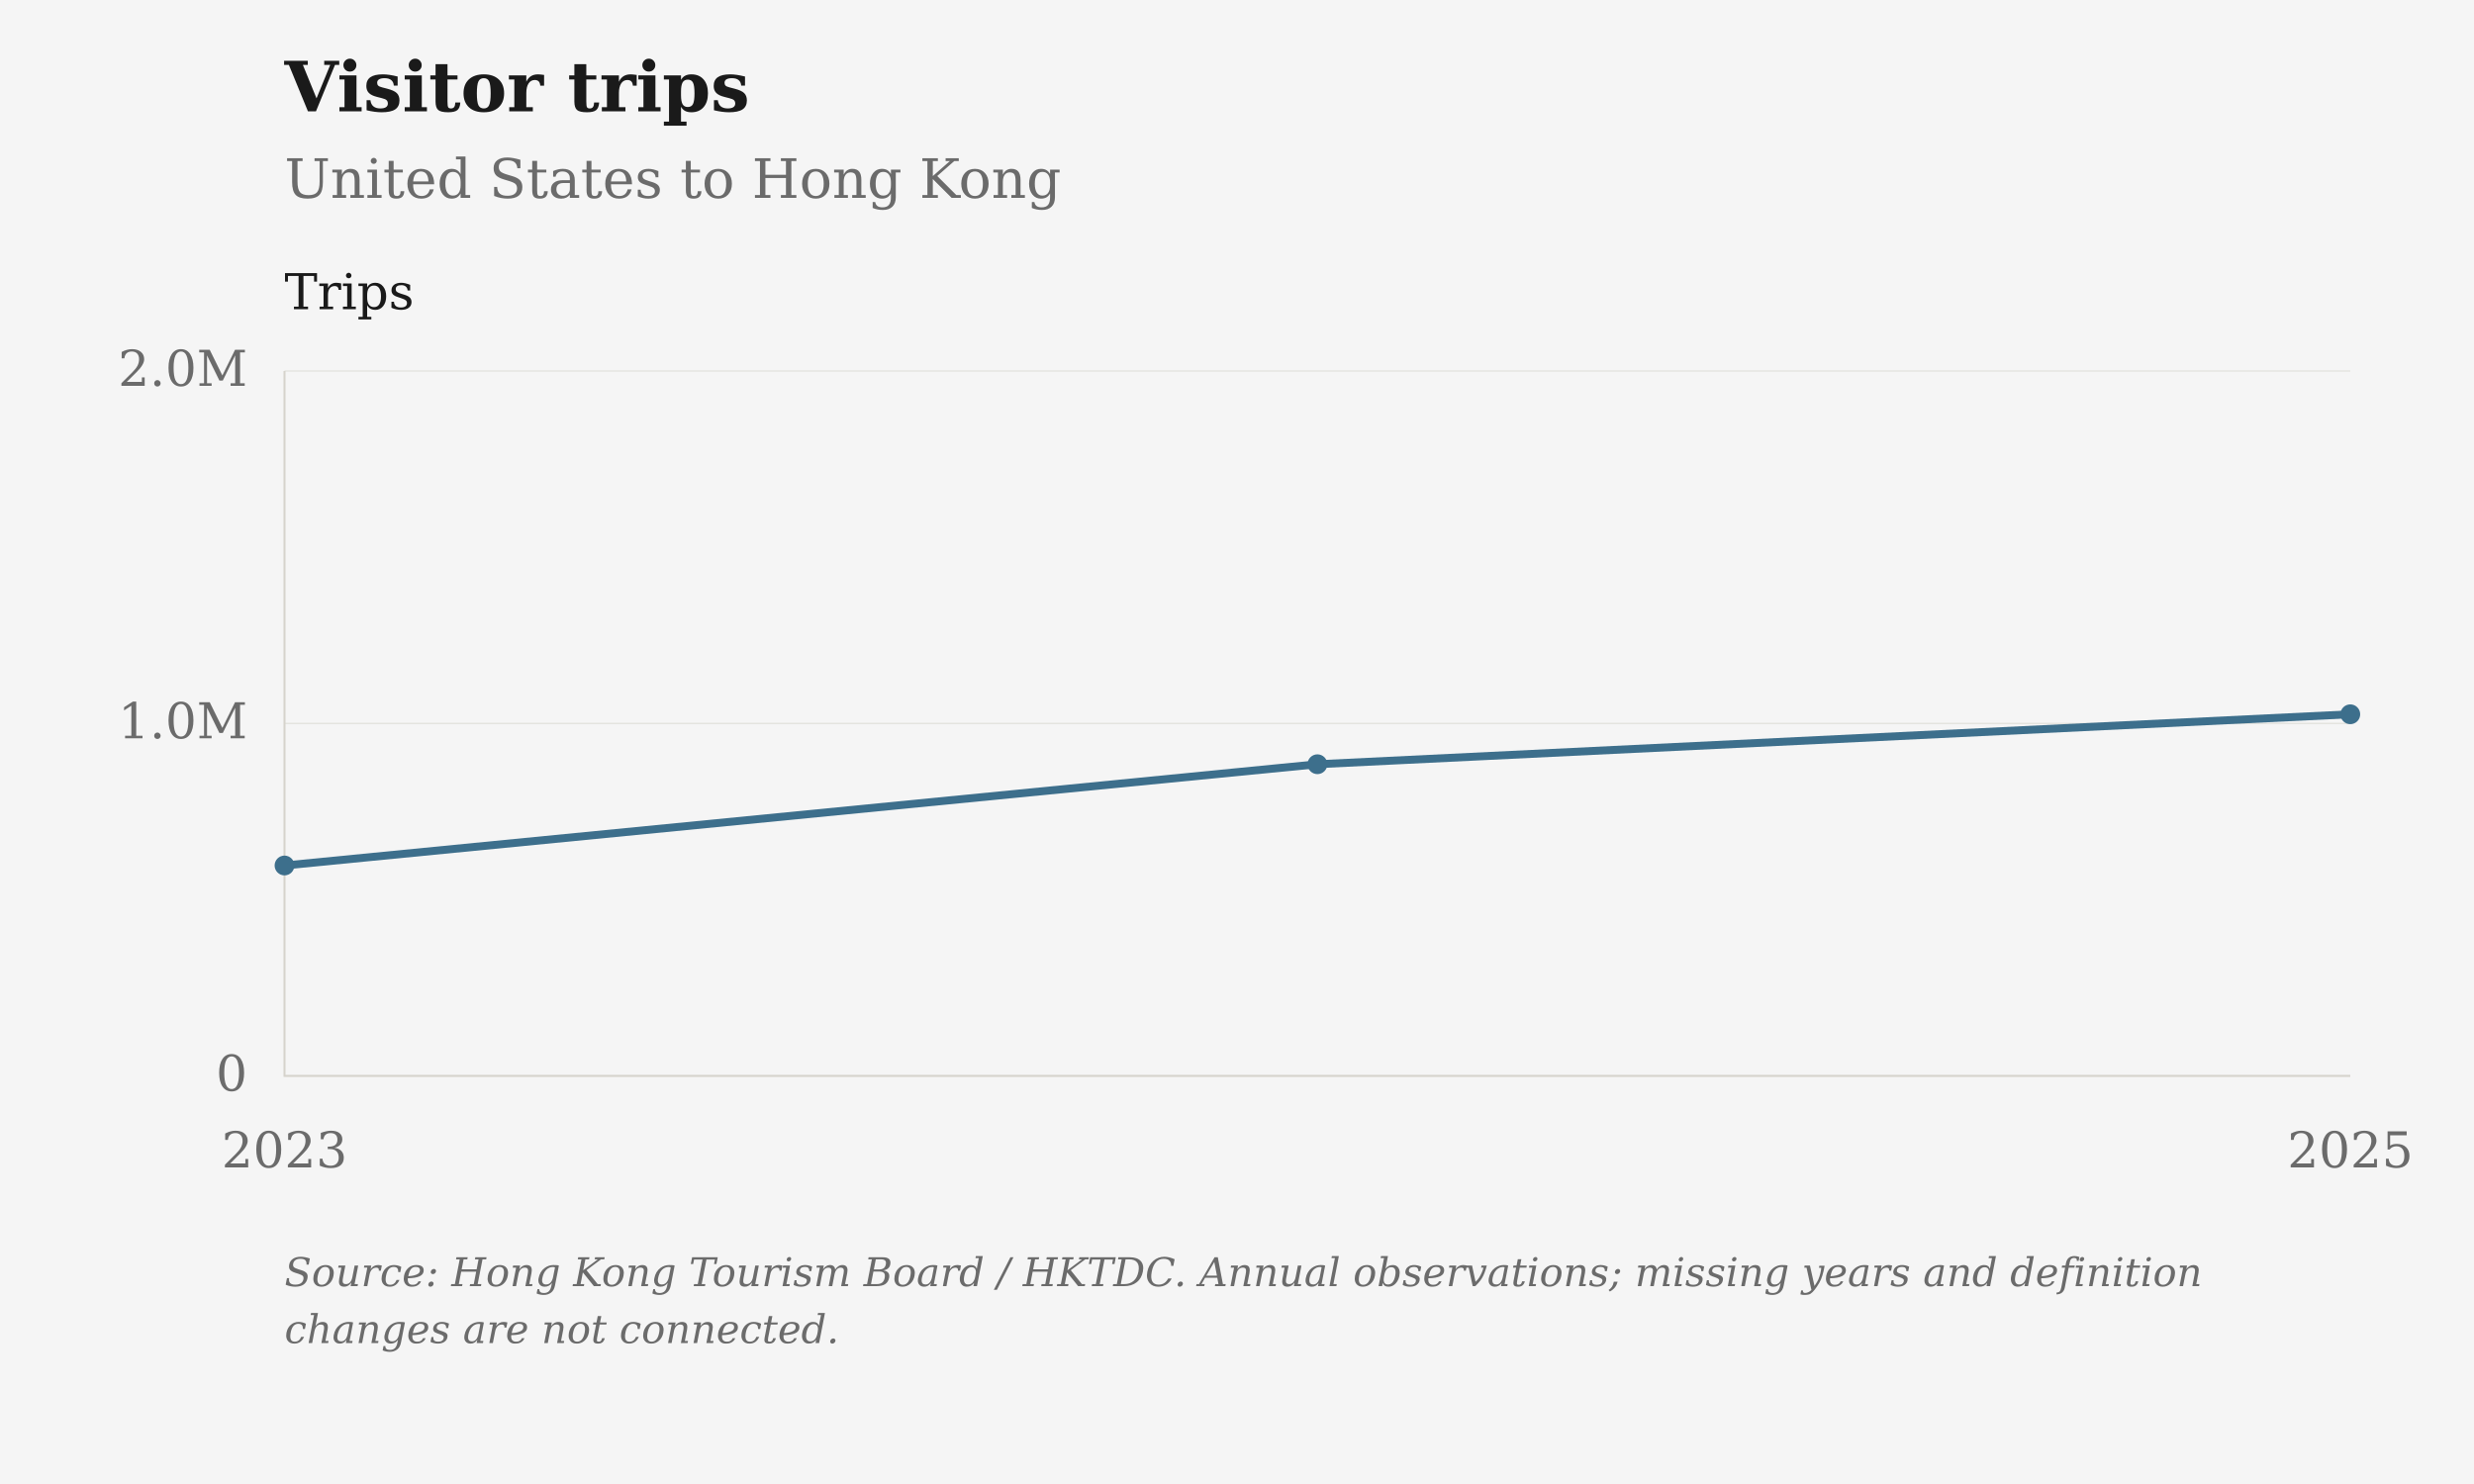
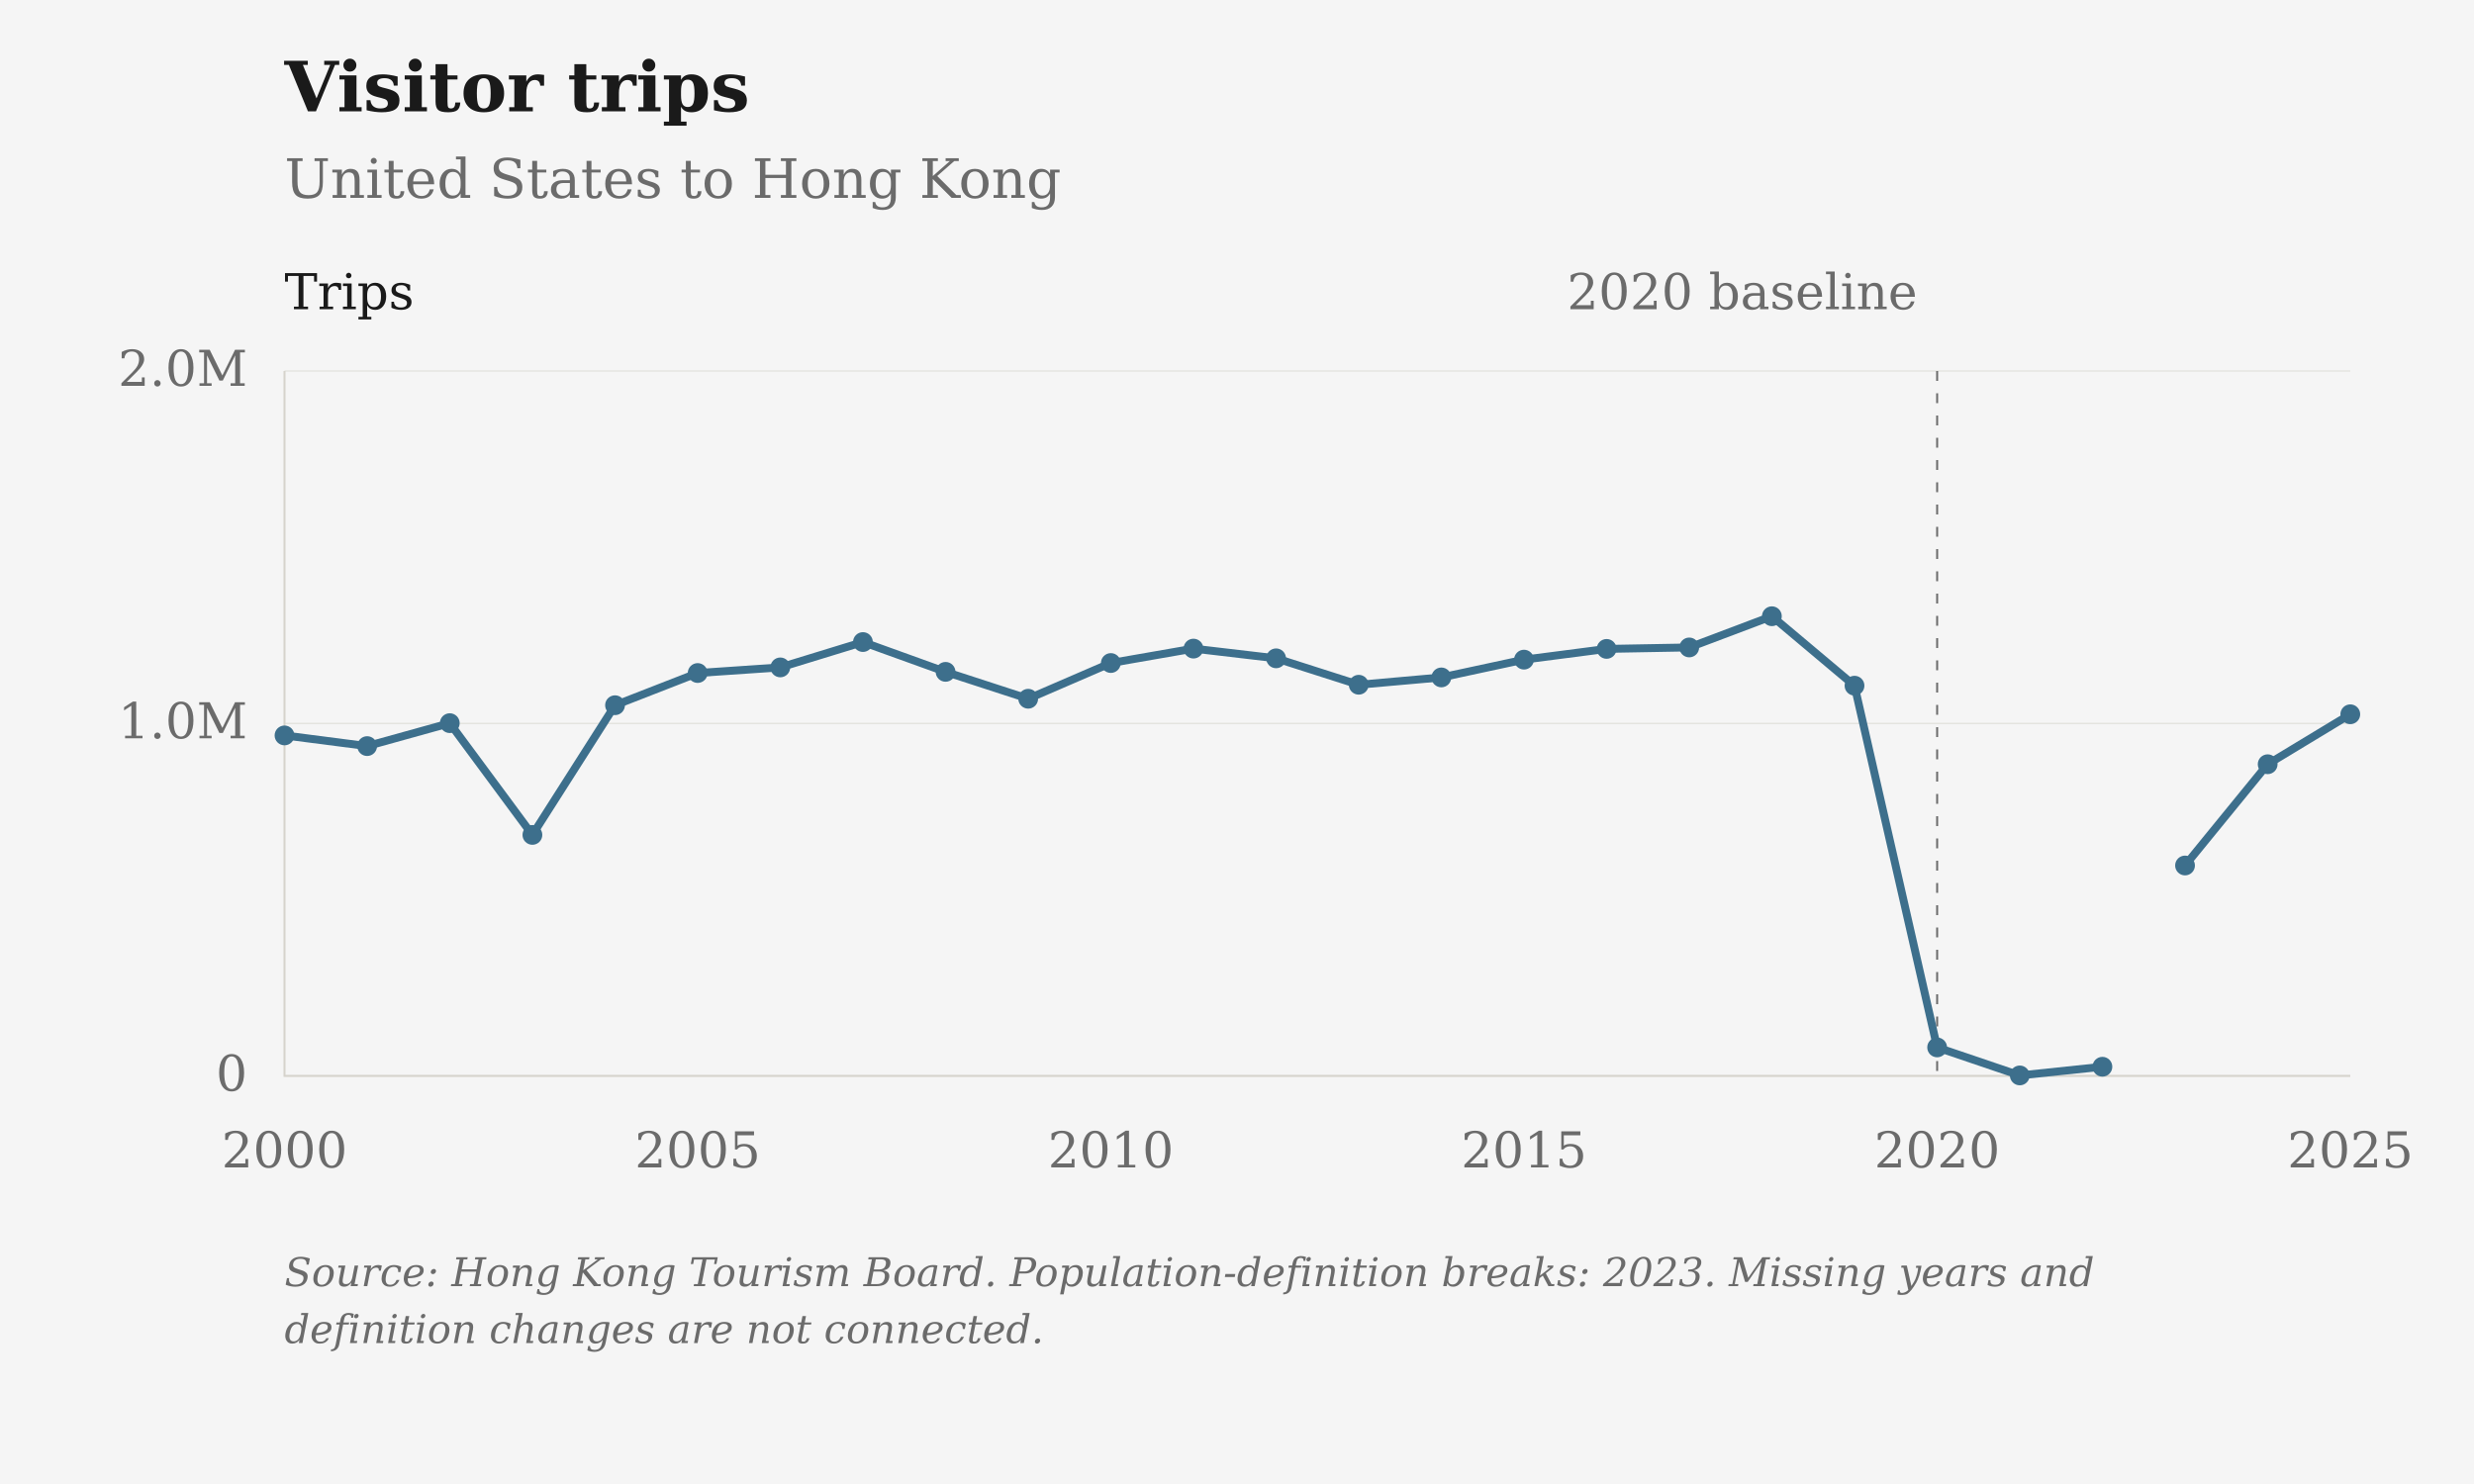
<svg xmlns="http://www.w3.org/2000/svg" viewBox="0 0 1000 600" role="img" aria-label="Visitor trips: United States to Hong Kong">
  <rect class="chart-background" width="1000" height="600" fill="#F5F5F5" />
  <g font-family="DejaVu Serif, Georgia, 'Times New Roman', serif" font-size="20" fill="#6B6B6B">
    <text x="115" y="45" font-size="28" font-weight="bold" fill="#1A1A1A">Visitor trips</text>
    <text x="115" y="80" font-size="22">United States to Hong Kong</text>
    <path d="M115 435.00H950" stroke="#D6D3CC" stroke-opacity="0.6" stroke-width="0.5" />
    <text x="100" y="441.00" text-anchor="end">0</text>
    <path d="M115 292.50H950" stroke="#D6D3CC" stroke-opacity="0.6" stroke-width="0.5" />
    <text x="100" y="298.50" text-anchor="end">1.0M</text>
    <path d="M115 150.00H950" stroke="#D6D3CC" stroke-opacity="0.6" stroke-width="0.5" />
    <text x="100" y="156.00" text-anchor="end">2.0M</text>
-     <text x="115.00" y="472" text-anchor="middle">2023</text>
+     <text x="115.00" y="472" text-anchor="middle">2000</text>
+     <text x="282.00" y="472" text-anchor="middle">2005</text>
+     <text x="449.00" y="472" text-anchor="middle">2010</text>
+     <text x="616.00" y="472" text-anchor="middle">2015</text>
+     <text x="783.00" y="472" text-anchor="middle">2020</text>
    <text x="950.00" y="472" text-anchor="middle">2025</text>
    <path d="M115 150V435H950" stroke="#D6D3CC" stroke-width="0.8" fill="none" />
+     <path d="M783.00 150V435" stroke="#6B6B6B" stroke-width="0.8" stroke-dasharray="4 5" />
+     <text x="775.00" y="125" text-anchor="end">2020 baseline</text>
    <text x="115" y="125" fill="#1A1A1A">Trips</text>
-     <path class="data-line" d="M115.00,349.93 L532.50,308.99 L950.00,288.79" fill="none" stroke="#3D6F8C" stroke-width="3.2" stroke-linejoin="round" />
-     <circle cx="115.00" cy="349.93" r="4" fill="#3D6F8C" />
-     <circle cx="532.50" cy="308.99" r="4" fill="#3D6F8C" />
+     <path class="data-line" d="M115.00,297.34 L148.40,301.66 L181.80,292.38 L215.20,337.56 L248.60,285.13 L282.00,272.11 L315.40,269.84 L348.80,259.59 L382.20,271.64 L415.60,282.51 L449.00,268.07 L482.40,262.24 L515.80,266.17 L549.20,276.85 L582.60,273.89 L616.00,266.70 L649.40,262.36 L682.80,261.77 L716.20,249.15 L749.60,277.23 L783.00,423.48 L816.40,434.81 L849.80,431.30 M883.20,349.93 L916.60,308.99 L950.00,288.79" fill="none" stroke="#3D6F8C" stroke-width="3.2" stroke-linejoin="round" />
+     <circle cx="115.00" cy="297.34" r="4" fill="#3D6F8C" />
+     <circle cx="148.40" cy="301.66" r="4" fill="#3D6F8C" />
+     <circle cx="181.80" cy="292.38" r="4" fill="#3D6F8C" />
+     <circle cx="215.20" cy="337.56" r="4" fill="#3D6F8C" />
+     <circle cx="248.60" cy="285.13" r="4" fill="#3D6F8C" />
+     <circle cx="282.00" cy="272.11" r="4" fill="#3D6F8C" />
+     <circle cx="315.40" cy="269.84" r="4" fill="#3D6F8C" />
+     <circle cx="348.80" cy="259.59" r="4" fill="#3D6F8C" />
+     <circle cx="382.20" cy="271.64" r="4" fill="#3D6F8C" />
+     <circle cx="415.60" cy="282.51" r="4" fill="#3D6F8C" />
+     <circle cx="449.00" cy="268.07" r="4" fill="#3D6F8C" />
+     <circle cx="482.40" cy="262.24" r="4" fill="#3D6F8C" />
+     <circle cx="515.80" cy="266.17" r="4" fill="#3D6F8C" />
+     <circle cx="549.20" cy="276.85" r="4" fill="#3D6F8C" />
+     <circle cx="582.60" cy="273.89" r="4" fill="#3D6F8C" />
+     <circle cx="616.00" cy="266.70" r="4" fill="#3D6F8C" />
+     <circle cx="649.40" cy="262.36" r="4" fill="#3D6F8C" />
+     <circle cx="682.80" cy="261.77" r="4" fill="#3D6F8C" />
+     <circle cx="716.20" cy="249.15" r="4" fill="#3D6F8C" />
+     <circle cx="749.60" cy="277.23" r="4" fill="#3D6F8C" />
+     <circle cx="783.00" cy="423.48" r="4" fill="#3D6F8C" />
+     <circle cx="816.40" cy="434.81" r="4" fill="#3D6F8C" />
+     <circle cx="849.80" cy="431.30" r="4" fill="#3D6F8C" />
+     <circle cx="883.20" cy="349.93" r="4" fill="#3D6F8C" />
+     <circle cx="916.60" cy="308.99" r="4" fill="#3D6F8C" />
    <circle cx="950.00" cy="288.79" r="4" fill="#3D6F8C" />
-     <text class="figure-source" x="115" y="520" font-size="16" font-style="italic">Source: Hong Kong Tourism Board / HKTDC. Annual observations; missing years and definition</text>
-     <text class="figure-source" x="115" y="543" font-size="16" font-style="italic">changes are not connected.</text>
+     <text class="figure-source" x="115" y="520" font-size="16" font-style="italic">Source: Hong Kong Tourism Board. Population-definition breaks: 2023. Missing years and</text>
+     <text class="figure-source" x="115" y="543" font-size="16" font-style="italic">definition changes are not connected.</text>
  </g>
</svg>
